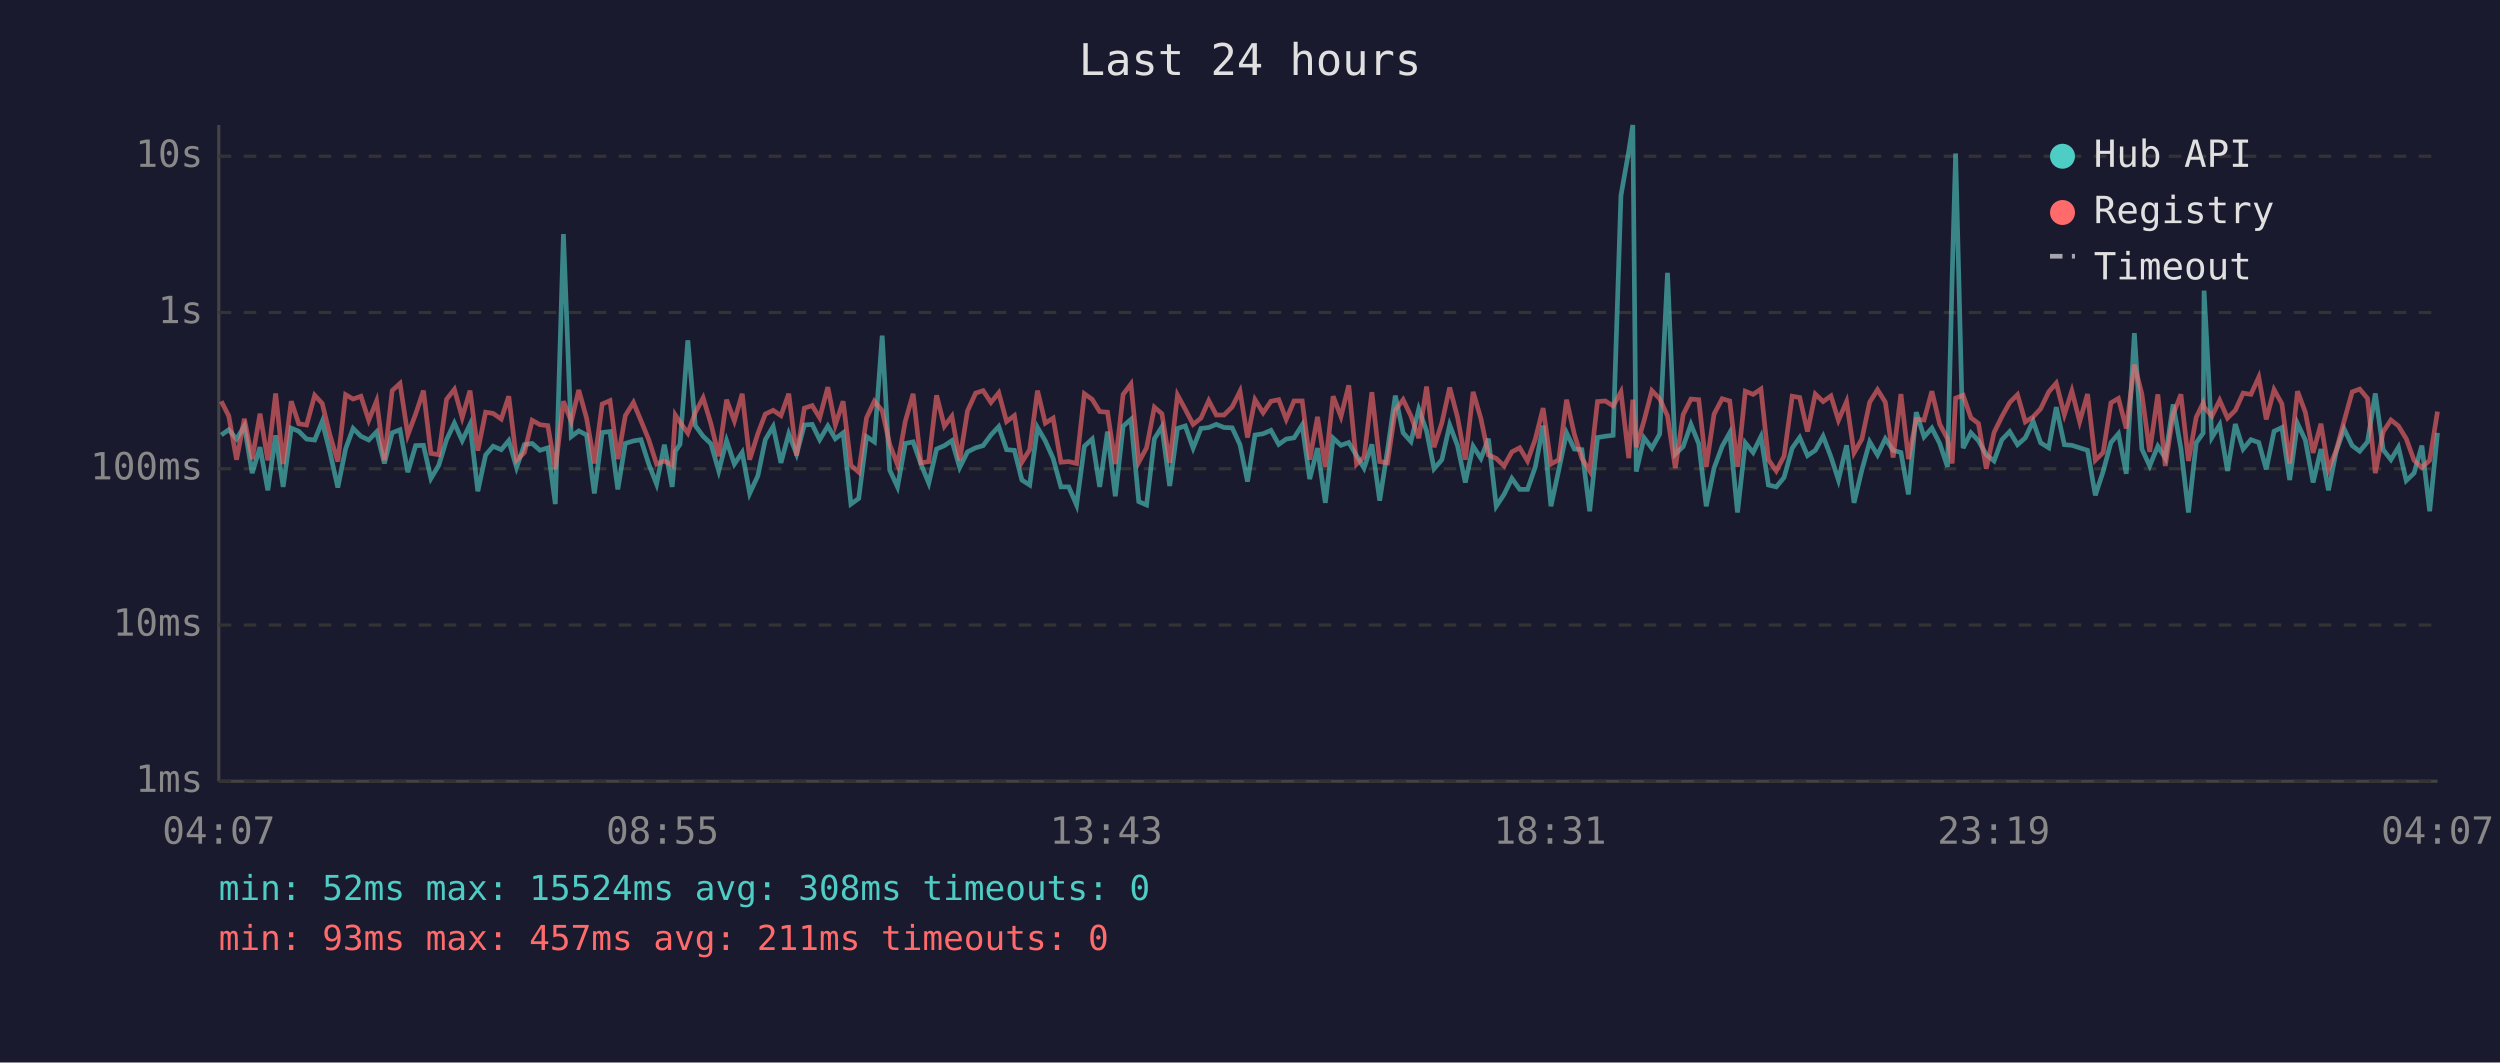
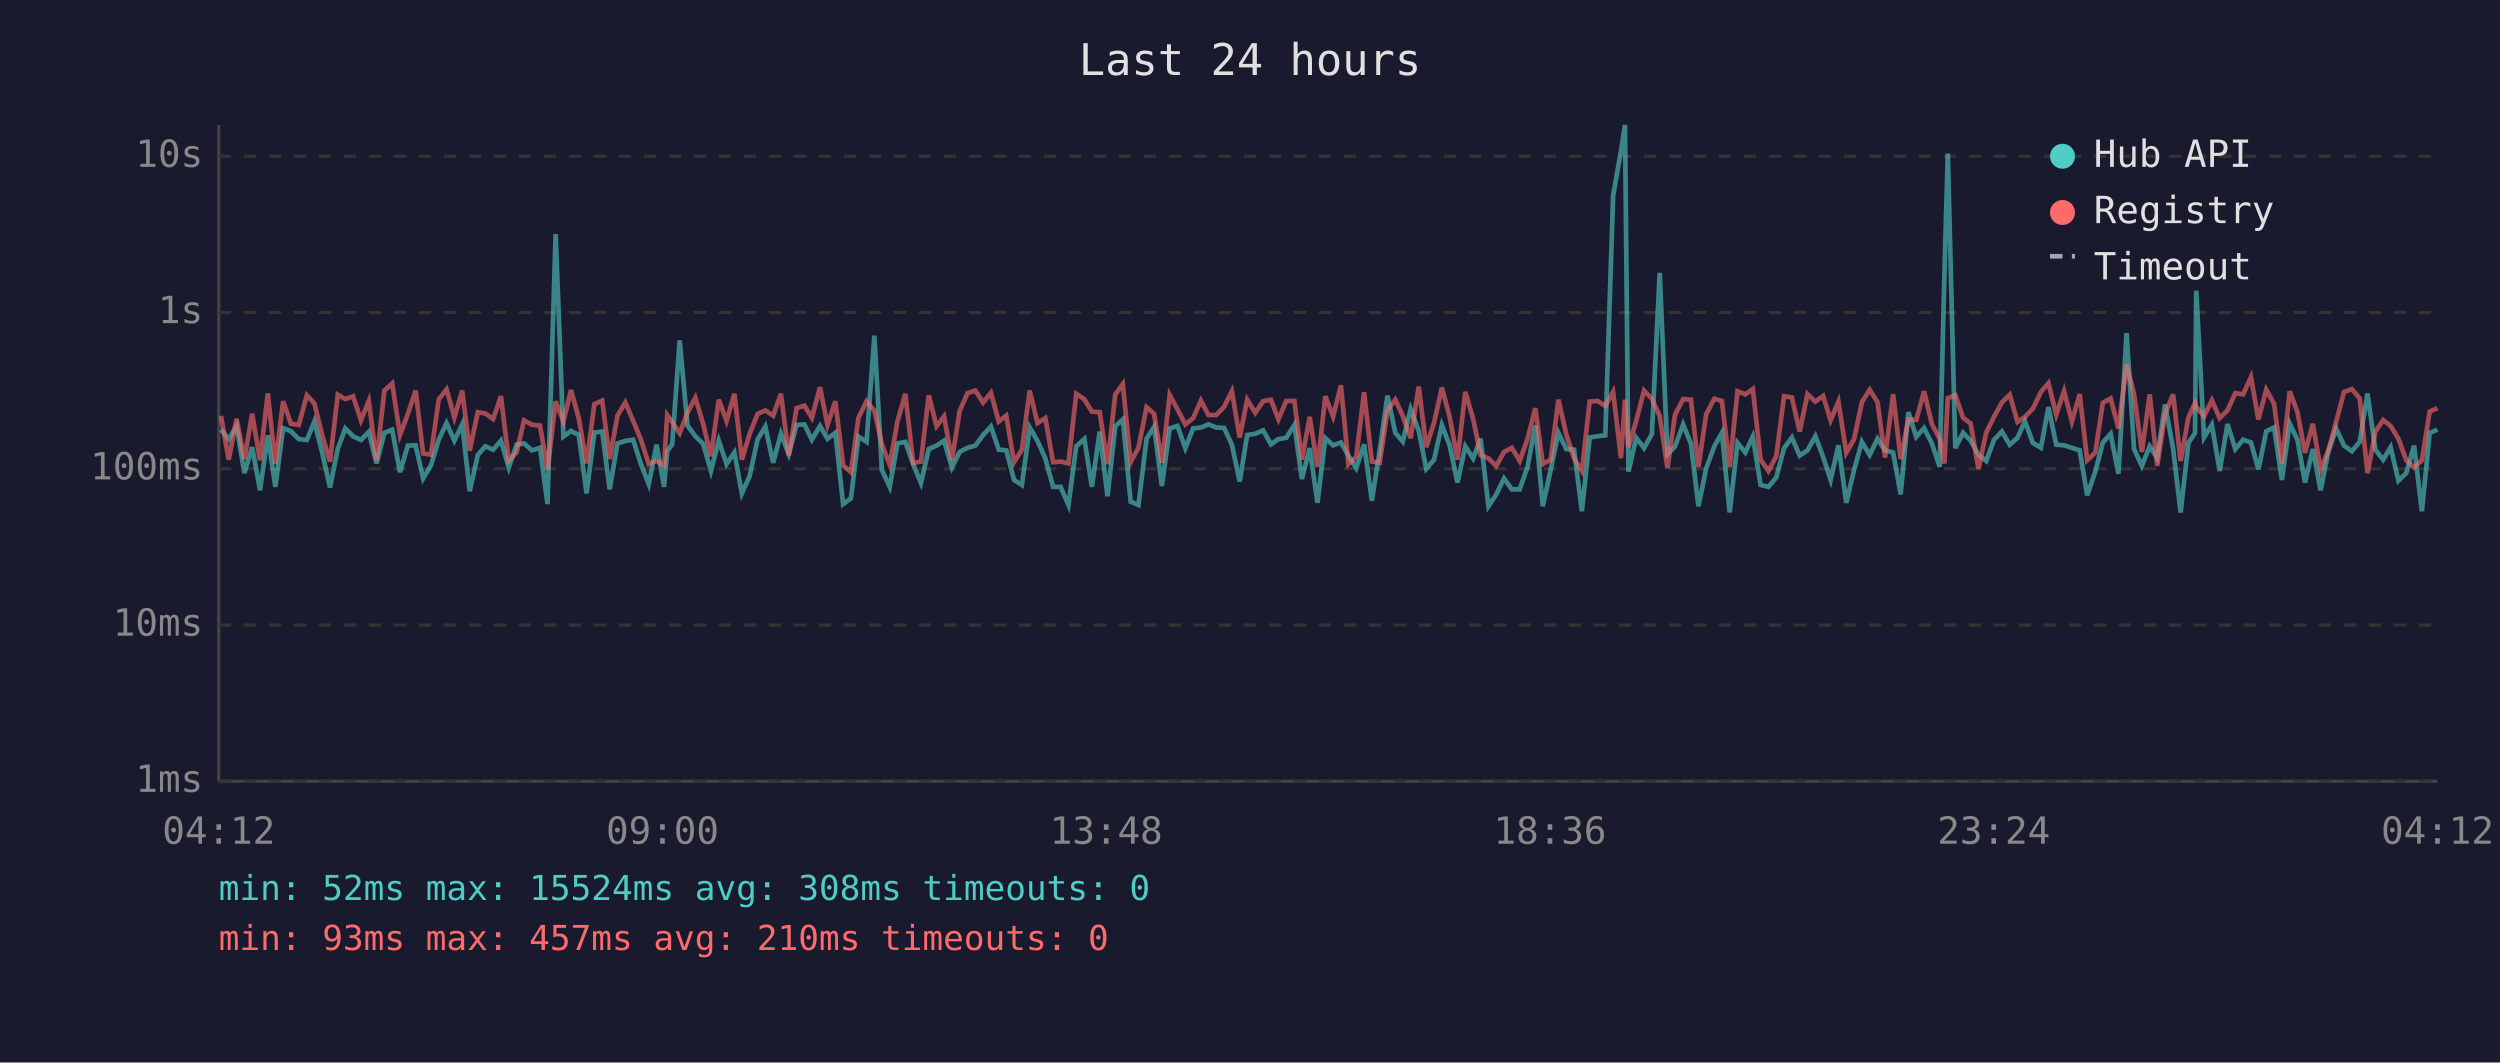
<svg xmlns="http://www.w3.org/2000/svg" viewBox="0 0 800 340" font-family="monospace" font-size="12">
  <rect width="800" height="340" fill="#1a1a2e" />
  <text x="400" y="24" fill="#e0e0e0" font-size="14" text-anchor="middle">Last 24 hours</text>
  <line x1="70" y1="40" x2="70" y2="250" stroke="#444" stroke-width="1" />
  <line x1="70" y1="250" x2="780" y2="250" stroke="#444" stroke-width="1" />
  <line x1="70" y1="250" x2="780" y2="250" stroke="#333" stroke-width="1" stroke-dasharray="4" />
  <text x="65" y="250" fill="#888" text-anchor="end" dominant-baseline="middle">1ms</text>
  <line x1="70" y1="200" x2="780" y2="200" stroke="#333" stroke-width="1" stroke-dasharray="4" />
  <text x="65" y="200" fill="#888" text-anchor="end" dominant-baseline="middle">10ms</text>
  <line x1="70" y1="150" x2="780" y2="150" stroke="#333" stroke-width="1" stroke-dasharray="4" />
  <text x="65" y="150" fill="#888" text-anchor="end" dominant-baseline="middle">100ms</text>
  <line x1="70" y1="100" x2="780" y2="100" stroke="#333" stroke-width="1" stroke-dasharray="4" />
  <text x="65" y="100" fill="#888" text-anchor="end" dominant-baseline="middle">1s</text>
  <line x1="70" y1="50" x2="780" y2="50" stroke="#333" stroke-width="1" stroke-dasharray="4" />
  <text x="65" y="50" fill="#888" text-anchor="end" dominant-baseline="middle">10s</text>
-   <text x="70" y="270" fill="#888" text-anchor="middle">04:07</text>
-   <text x="212" y="270" fill="#888" text-anchor="middle">08:55</text>
-   <text x="354" y="270" fill="#888" text-anchor="middle">13:43</text>
-   <text x="496" y="270" fill="#888" text-anchor="middle">18:31</text>
-   <text x="638" y="270" fill="#888" text-anchor="middle">23:19</text>
-   <text x="780" y="270" fill="#888" text-anchor="middle">04:07</text>
-   <polyline points="70.8,139.2 73.2,137.5 75.7,140.5 78.2,136.3 80.7,151.4 83.2,143.1 85.7,156.9 88.2,139.3 90.6,155.8 93.2,137.0 95.6,138.0 98.1,140.5 100.7,140.8 103.1,134.9 105.6,144.8 108.1,156.0 110.6,143.6 113.0,137.1 115.5,139.6 118.0,140.8 120.5,138.2 123.0,148.3 125.5,138.5 128.0,137.5 130.5,151.1 133.0,142.6 135.5,142.5 137.9,153.1 140.4,148.9 142.9,140.7 145.4,135.4 147.9,141.0 150.4,135.8 152.9,157.2 155.4,145.6 157.8,142.8 160.4,143.9 162.8,141.0 165.3,149.6 167.8,142.3 170.3,141.9 172.8,144.1 175.3,143.3 177.7,161.3 180.3,74.9 182.8,139.7 185.2,137.9 187.7,139.2 190.2,157.9 192.7,138.4 195.2,138.1 197.7,156.6 200.1,141.9 202.7,141.1 205.1,140.7 207.6,148.5 210.1,154.9 212.6,142.3 215.1,155.8 216.1,144.4 217.6,142.2 220.1,108.9 222.5,136.2 225.0,139.6 227.5,142.0 230.0,150.7 232.5,141.0 235.0,148.5 237.5,144.8 239.9,157.9 242.5,152.3 244.9,140.7 247.4,136.5 249.9,148.1 252.4,138.8 254.9,145.3 257.4,136.0 259.9,135.8 262.3,140.7 264.9,136.3 267.3,140.4 269.8,138.5 272.3,161.3 274.8,159.5 277.3,139.7 279.8,141.4 282.3,107.4 284.7,150.4 287.2,155.8 289.7,141.9 292.2,141.4 294.7,148.5 297.2,154.6 299.7,143.7 302.2,142.6 304.6,141.0 307.1,149.6 309.6,144.6 312.2,143.3 314.6,142.6 317.1,139.2 319.6,136.5 322.1,143.9 324.6,144.1 327.0,153.6 329.5,155.2 332.0,136.8 334.5,141.1 337.0,146.7 339.5,155.8 342.0,155.8 344.5,161.6 347.0,142.8 349.5,140.5 351.9,155.8 354.4,138.1 356.9,158.8 359.4,136.4 361.9,134.2 364.4,160.5 366.9,161.6 369.4,140.4 371.8,136.6 374.3,155.5 376.8,137.1 379.3,136.3 381.8,143.4 384.3,137.1 386.8,136.8 389.2,135.8 391.7,136.8 394.3,136.9 396.8,142.3 399.2,154.1 401.6,139.2 404.2,138.8 406.7,137.7 409.2,142.2 411.6,140.5 414.1,140.1 416.7,136.0 419.1,153.3 421.6,143.4 424.1,160.9 426.6,140.2 429.1,142.5 431.6,141.6 434.1,145.8 436.5,149.8 439.0,142.2 441.5,160.2 444.0,144.1 446.5,126.6 449.0,138.5 451.5,141.3 454.0,130.9 456.5,137.9 458.9,150.0 461.4,147.1 463.9,136.0 466.4,142.6 468.9,154.4 471.4,142.8 473.9,146.7 476.3,140.4 478.8,162.0 481.3,158.2 483.8,153.1 486.3,156.6 488.8,156.6 491.3,149.4 493.8,136.2 496.3,162.0 498.8,150.4 501.3,138.5 503.8,143.7 506.2,143.9 508.7,163.6 511.2,140.0 513.7,139.6 516.2,139.3 518.7,62.6 521.2,48.4 522.5,40.0 523.6,150.9 526.1,140.1 528.6,143.4 531.1,138.9 533.6,87.3 536.1,145.3 538.6,142.9 541.1,135.8 543.6,142.0 546.0,162.0 548.5,149.8 551.1,142.8 553.5,138.5 556.0,164.0 558.5,141.7 561.0,144.8 563.5,139.7 565.9,155.2 568.4,155.8 570.9,152.8 573.5,143.4 575.9,140.0 578.4,145.8 580.9,144.1 583.4,139.6 585.9,146.2 588.3,153.6 590.9,142.5 593.3,160.9 595.8,150.4 598.3,141.4 600.8,145.6 603.3,140.4 605.8,144.1 608.3,144.8 610.7,158.2 613.2,131.9 615.7,139.8 618.2,137.0 620.7,141.9 623.2,149.4 624.7,88.2 625.8,49.1 628.2,143.4 630.7,138.5 633.1,141.0 635.6,145.5 638.1,147.5 640.6,140.7 643.1,138.1 645.6,142.3 648.1,140.1 650.6,134.8 653.0,141.7 655.6,143.3 658.0,130.3 660.6,142.3 663.0,142.5 665.5,143.3 668.0,144.1 670.5,158.5 673.0,150.9 675.5,141.6 677.9,138.8 680.4,151.6 683.0,106.6 685.4,143.7 687.9,149.1 690.5,142.8 692.9,146.6 695.4,129.4 697.9,143.6 700.3,164.0 702.8,141.7 705.0,138.6 705.3,93.0 707.8,140.0 710.3,135.9 712.8,150.7 715.3,135.7 717.8,143.7 720.3,140.7 722.8,141.6 725.2,150.2 727.7,138.0 730.2,136.8 732.7,153.6 735.2,135.5 737.7,140.8 740.2,154.4 742.7,143.7 745.1,156.9 747.6,144.4 750.1,137.2 752.7,142.6 755.1,144.4 757.6,141.4 760.1,125.9 762.6,143.9 765.1,147.1 767.5,143.1 770.0,153.8 772.5,151.4 775.0,142.6 777.5,163.6 780.0,138.5" fill="none" stroke="#4ecdc4" stroke-width="1.5" opacity="0.6" />
-   <polyline points="70.8,128.4 73.2,133.1 75.7,147.1 78.2,134.0 80.7,146.9 83.2,132.4 85.7,147.3 88.2,125.9 90.6,148.5 93.2,128.4 95.6,135.6 98.1,136.0 100.7,126.5 103.1,129.1 105.6,139.3 108.1,147.7 110.6,126.3 113.0,127.7 115.5,126.8 118.0,134.5 120.5,128.3 123.0,147.3 125.5,125.0 128.0,122.7 130.5,139.2 133.0,132.5 135.5,125.0 137.9,145.1 140.4,145.5 142.9,127.8 145.4,124.6 147.9,133.6 150.4,125.0 152.9,144.2 155.4,131.9 157.8,132.3 160.4,134.1 162.8,126.8 165.3,147.3 167.8,144.8 170.3,134.5 172.8,135.9 175.3,136.2 177.7,150.2 180.3,128.4 182.8,134.9 185.2,124.8 187.7,133.8 190.2,148.3 192.7,129.3 195.2,128.2 197.7,146.9 200.1,133.0 202.7,128.8 205.1,134.6 207.6,140.7 210.1,148.5 212.6,147.5 215.1,148.9 216.1,132.8 217.6,135.1 220.1,138.6 222.5,132.0 225.0,127.3 227.5,135.6 230.0,146.0 232.5,127.9 235.0,134.7 237.5,126.0 239.9,147.1 242.5,138.8 244.9,132.5 247.4,131.3 249.9,133.0 252.4,126.0 254.9,145.8 257.4,130.6 259.9,129.8 262.3,133.7 264.9,123.9 267.3,136.0 269.8,128.4 272.3,148.9 274.8,151.1 277.3,133.7 279.8,128.4 282.3,131.4 284.7,142.2 287.2,148.7 289.7,134.8 292.2,126.0 294.7,148.1 297.2,147.7 299.7,126.5 302.2,136.4 304.6,133.2 307.1,147.3 309.6,131.5 312.2,125.8 314.6,125.0 317.1,128.8 319.6,125.7 322.1,134.9 324.6,133.0 327.0,147.9 329.5,143.9 332.0,125.0 334.5,135.4 337.0,133.8 339.5,147.9 342.0,147.7 344.5,148.3 347.0,126.0 349.5,127.8 351.9,131.7 354.4,131.9 356.9,148.5 359.4,126.2 361.9,122.9 364.4,147.9 366.9,143.3 369.4,130.3 371.8,132.4 374.3,148.1 376.8,126.4 379.3,131.0 381.8,135.8 384.3,133.8 386.8,128.2 389.2,132.8 391.7,132.8 394.3,130.2 396.8,125.2 399.2,140.0 401.6,127.9 404.2,132.1 406.7,128.4 409.2,127.9 411.6,134.2 414.1,128.3 416.7,128.3 419.1,147.1 421.6,133.4 424.1,149.4 426.6,126.8 429.1,133.3 431.6,123.3 434.1,148.5 436.5,146.2 439.0,125.5 441.5,147.7 444.0,148.1 446.5,131.3 449.0,127.9 451.5,133.1 454.0,140.2 456.5,123.7 458.9,143.1 461.4,135.3 463.9,124.0 466.4,133.5 468.9,147.1 471.4,125.4 473.9,134.0 476.3,145.6 478.8,146.7 481.3,149.1 483.8,144.6 486.3,143.3 488.8,147.5 491.3,140.5 493.8,130.6 496.3,148.5 498.8,147.1 501.3,127.9 503.8,139.0 506.2,146.7 508.7,150.7 511.2,128.5 513.7,128.3 516.2,129.9 518.7,125.4 521.2,146.6 522.5,127.9 523.6,143.1 526.1,134.6 528.6,125.0 531.1,127.6 533.6,133.1 536.1,149.8 538.6,132.7 541.1,127.7 543.6,127.9 546.0,149.4 548.5,132.5 551.1,127.6 553.5,128.3 556.0,149.4 558.5,125.2 561.0,126.2 563.5,124.5 565.9,147.1 568.4,150.7 570.9,146.0 573.5,126.8 575.9,127.2 578.4,138.1 580.9,126.1 583.4,128.5 585.9,126.7 588.3,134.5 590.9,128.5 593.3,144.9 595.8,140.5 598.3,128.7 600.8,124.7 603.3,128.7 605.8,146.4 608.3,126.1 610.7,146.9 613.2,134.2 615.7,134.4 618.2,125.2 620.7,135.7 623.2,140.4 624.7,148.3 625.8,127.4 628.2,126.5 630.7,133.7 633.1,135.5 635.6,150.0 638.1,138.4 640.6,133.3 643.1,128.8 645.6,126.3 648.1,135.0 650.6,133.4 653.0,130.8 655.6,125.4 658.0,122.6 660.6,132.7 663.0,125.1 665.5,134.9 668.0,126.1 670.5,147.3 673.0,144.8 675.5,128.9 677.9,127.5 680.4,137.1 683.0,116.7 685.4,126.1 687.9,144.6 690.5,126.2 692.9,149.1 695.4,132.6 697.9,126.2 700.3,147.5 702.8,133.5 705.0,129.0 705.3,130.2 707.8,133.2 710.3,128.1 712.8,133.8 715.3,131.3 717.8,125.8 720.3,126.2 722.8,120.7 725.2,134.2 727.7,124.7 730.2,129.2 732.7,148.3 735.2,125.2 737.7,131.9 740.2,144.9 742.7,135.6 745.1,150.2 747.6,144.1 750.1,134.8 752.7,125.4 755.1,124.5 757.6,127.5 760.1,151.4 762.6,138.2 765.1,134.4 767.5,136.3 770.0,140.4 772.5,147.3 775.0,149.6 777.5,147.3 780.0,131.7" fill="none" stroke="#ff6b6b" stroke-width="1.5" opacity="0.6" />
+   <text x="70" y="270" fill="#888" text-anchor="middle">04:12</text>
+   <text x="212" y="270" fill="#888" text-anchor="middle">09:00</text>
+   <text x="354" y="270" fill="#888" text-anchor="middle">13:48</text>
+   <text x="496" y="270" fill="#888" text-anchor="middle">18:36</text>
+   <text x="638" y="270" fill="#888" text-anchor="middle">23:24</text>
+   <text x="780" y="270" fill="#888" text-anchor="middle">04:12</text>
+   <polyline points="70.7,137.5 73.2,140.5 75.7,136.3 78.2,151.4 80.7,143.1 83.2,156.9 85.7,139.3 88.1,155.8 90.6,137.0 93.1,138.0 95.6,140.5 98.2,140.8 100.6,134.9 103.1,144.8 105.6,156.0 108.1,143.6 110.5,137.1 113.0,139.6 115.5,140.8 118.0,138.2 120.5,148.3 123.0,138.5 125.5,137.5 128.0,151.1 130.5,142.6 133.0,142.5 135.4,153.1 137.9,148.9 140.4,140.7 142.9,135.4 145.4,141.0 147.9,135.8 150.3,157.2 152.9,145.6 155.3,142.8 157.8,143.9 160.3,141.0 162.8,149.6 165.3,142.3 167.7,141.9 170.2,144.1 172.8,143.3 175.2,161.3 177.8,74.9 180.3,139.7 182.7,137.9 185.2,139.2 187.7,157.9 190.2,138.4 192.7,138.1 195.1,156.6 197.6,141.9 200.1,141.1 202.6,140.7 205.1,148.5 207.6,154.9 210.1,142.3 212.5,155.8 213.5,144.4 215.1,142.2 217.5,108.9 220.0,136.2 222.5,139.6 225.0,142.0 227.5,150.7 230.0,141.0 232.5,148.5 235.0,144.8 237.4,157.9 239.9,152.3 242.4,140.7 244.9,136.5 247.4,148.1 249.9,138.8 252.4,145.3 254.9,136.0 257.4,135.8 259.8,140.7 262.4,136.3 264.8,140.4 267.3,138.5 269.8,161.3 272.3,159.5 274.7,139.7 277.3,141.4 279.8,107.4 282.2,150.4 284.7,155.8 287.2,141.9 289.7,141.4 292.2,148.5 294.7,154.6 297.2,143.7 299.7,142.6 302.1,141.0 304.6,149.6 307.1,144.6 309.6,143.3 312.1,142.6 314.6,139.2 317.1,136.5 319.6,143.9 322.0,144.1 324.5,153.6 327.0,155.2 329.5,136.8 332.0,141.1 334.5,146.7 337.0,155.8 339.4,155.8 341.9,161.6 344.4,142.8 347.0,140.5 349.4,155.8 351.9,138.1 354.4,158.8 356.9,136.4 359.3,134.2 361.8,160.5 364.3,161.6 366.9,140.4 369.3,136.6 371.8,155.5 374.3,137.1 376.8,136.3 379.3,143.4 381.8,137.1 384.3,136.8 386.7,135.8 389.2,136.8 391.7,136.9 394.2,142.3 396.7,154.1 399.1,139.2 401.7,138.8 404.2,137.7 406.7,142.2 409.1,140.5 411.6,140.1 414.2,136.0 416.6,153.3 419.1,143.4 421.6,160.9 424.1,140.2 426.6,142.5 429.1,141.6 431.5,145.8 434.0,149.8 436.5,142.2 439.0,160.2 441.5,144.1 444.0,126.6 446.5,138.5 448.9,141.3 451.4,130.9 454.0,137.9 456.4,150.0 458.9,147.1 461.4,136.0 463.9,142.6 466.4,154.4 468.9,142.8 471.4,146.7 473.8,140.4 476.3,162.0 478.8,158.2 481.3,153.1 483.8,156.6 486.3,156.6 488.8,149.4 491.3,136.2 493.7,162.0 496.2,150.4 498.7,138.5 501.2,143.7 503.7,143.9 506.2,163.6 508.7,140.0 511.2,139.6 513.7,139.3 516.2,62.6 518.7,48.4 520.0,40.0 521.1,150.9 523.6,140.1 526.1,143.4 528.6,138.9 531.1,87.3 533.6,145.3 536.0,142.9 538.6,135.8 541.1,142.0 543.5,162.0 546.0,149.8 548.6,142.8 551.0,138.5 553.5,164.0 556.0,141.7 558.5,144.8 560.9,139.7 563.4,155.2 565.9,155.8 568.4,152.8 570.9,143.4 573.4,140.0 575.9,145.8 578.4,144.1 580.9,139.6 583.4,146.2 585.8,153.6 588.3,142.5 590.8,160.9 593.3,150.4 595.8,141.4 598.3,145.6 600.8,140.4 603.2,144.1 605.8,144.8 608.2,158.2 610.7,131.9 613.2,139.8 615.7,137.0 618.2,141.9 620.7,149.4 622.2,88.2 623.3,49.1 625.7,143.4 628.2,138.5 630.6,141.0 633.1,145.5 635.6,147.5 638.1,140.7 640.6,138.1 643.1,142.3 645.6,140.1 648.0,134.8 650.5,141.7 653.1,143.3 655.5,130.3 658.0,142.3 660.5,142.5 663.0,143.3 665.5,144.1 667.9,158.5 670.5,150.9 672.9,141.6 675.4,138.8 677.9,151.6 680.5,106.6 682.9,143.7 685.4,149.1 687.9,142.8 690.3,146.6 692.8,129.4 695.4,143.6 697.8,164.0 700.3,141.7 702.4,138.6 702.8,93.0 705.3,140.0 707.8,135.9 710.3,150.7 712.8,135.7 715.3,143.7 717.8,140.7 720.3,141.6 722.7,150.2 725.2,138.0 727.7,136.8 730.2,153.6 732.7,135.5 735.2,140.8 737.6,154.4 740.1,143.7 742.6,156.9 745.1,144.4 747.6,137.2 750.1,142.6 752.6,144.4 755.1,141.4 757.6,125.9 760.1,143.9 762.6,147.1 765.0,143.1 767.5,153.8 770.0,151.4 772.5,142.6 775.0,163.6 777.5,138.5 780.0,137.5" fill="none" stroke="#4ecdc4" stroke-width="1.5" opacity="0.6" />
+   <polyline points="70.7,133.1 73.2,147.1 75.7,134.0 78.2,146.9 80.7,132.4 83.2,147.3 85.7,125.9 88.1,148.5 90.6,128.4 93.1,135.6 95.6,136.0 98.2,126.5 100.6,129.1 103.1,139.3 105.6,147.7 108.1,126.3 110.5,127.7 113.0,126.8 115.5,134.5 118.0,128.3 120.5,147.3 123.0,125.0 125.5,122.7 128.0,139.2 130.5,132.5 133.0,125.0 135.4,145.1 137.9,145.5 140.4,127.8 142.9,124.6 145.4,133.6 147.9,125.0 150.3,144.2 152.9,131.9 155.3,132.3 157.8,134.1 160.3,126.8 162.8,147.3 165.3,144.8 167.7,134.5 170.2,135.9 172.8,136.2 175.2,150.2 177.8,128.4 180.3,134.9 182.7,124.8 185.2,133.8 187.7,148.3 190.2,129.3 192.7,128.2 195.1,146.9 197.6,133.0 200.1,128.8 202.6,134.6 205.1,140.7 207.6,148.5 210.1,147.5 212.5,148.9 213.5,132.8 215.1,135.1 217.5,138.6 220.0,132.0 222.5,127.3 225.0,135.6 227.5,146.0 230.0,127.9 232.5,134.7 235.0,126.0 237.4,147.1 239.9,138.8 242.4,132.5 244.9,131.3 247.4,133.0 249.9,126.0 252.4,145.8 254.9,130.6 257.4,129.8 259.8,133.7 262.4,123.9 264.8,136.0 267.3,128.4 269.8,148.9 272.3,151.1 274.7,133.7 277.3,128.4 279.8,131.4 282.2,142.2 284.7,148.7 287.2,134.8 289.7,126.0 292.2,148.1 294.7,147.7 297.2,126.5 299.7,136.4 302.1,133.2 304.6,147.3 307.1,131.5 309.6,125.8 312.1,125.0 314.6,128.8 317.1,125.7 319.6,134.9 322.0,133.0 324.5,147.9 327.0,143.9 329.5,125.0 332.0,135.4 334.5,133.8 337.0,147.9 339.4,147.7 341.9,148.3 344.4,126.0 347.0,127.8 349.4,131.7 351.9,131.9 354.4,148.5 356.9,126.2 359.3,122.9 361.8,147.9 364.3,143.3 366.9,130.3 369.3,132.4 371.8,148.1 374.3,126.4 376.8,131.0 379.3,135.8 381.8,133.8 384.3,128.2 386.7,132.8 389.2,132.8 391.7,130.2 394.2,125.2 396.7,140.0 399.1,127.9 401.7,132.1 404.2,128.4 406.7,127.9 409.1,134.2 411.6,128.3 414.2,128.3 416.6,147.1 419.1,133.4 421.6,149.4 424.1,126.8 426.6,133.3 429.1,123.3 431.5,148.5 434.0,146.2 436.5,125.5 439.0,147.7 441.5,148.1 444.0,131.3 446.5,127.9 448.9,133.1 451.4,140.2 454.0,123.7 456.4,143.1 458.9,135.3 461.4,124.0 463.9,133.5 466.4,147.1 468.9,125.4 471.4,134.0 473.8,145.6 476.3,146.7 478.8,149.1 481.3,144.6 483.8,143.3 486.3,147.5 488.8,140.5 491.3,130.6 493.7,148.5 496.2,147.1 498.7,127.9 501.2,139.0 503.7,146.7 506.2,150.7 508.7,128.5 511.2,128.3 513.7,129.9 516.2,125.4 518.7,146.6 520.0,127.9 521.1,143.1 523.6,134.6 526.1,125.0 528.6,127.6 531.1,133.1 533.6,149.8 536.0,132.7 538.6,127.7 541.1,127.9 543.5,149.4 546.0,132.5 548.6,127.6 551.0,128.3 553.5,149.4 556.0,125.2 558.5,126.2 560.9,124.5 563.4,147.1 565.9,150.7 568.4,146.0 570.9,126.8 573.4,127.2 575.9,138.1 578.4,126.1 580.9,128.5 583.4,126.7 585.8,134.5 588.3,128.5 590.8,144.9 593.3,140.5 595.8,128.7 598.3,124.7 600.8,128.7 603.2,146.4 605.8,126.1 608.2,146.9 610.7,134.2 613.2,134.4 615.7,125.2 618.2,135.7 620.7,140.4 622.2,148.3 623.3,127.4 625.7,126.5 628.2,133.7 630.6,135.5 633.1,150.0 635.6,138.4 638.1,133.3 640.6,128.8 643.1,126.3 645.6,135.0 648.0,133.4 650.5,130.8 653.1,125.4 655.5,122.6 658.0,132.7 660.5,125.1 663.0,134.9 665.5,126.1 667.9,147.3 670.5,144.8 672.9,128.9 675.4,127.5 677.9,137.1 680.5,116.7 682.9,126.1 685.4,144.6 687.9,126.2 690.3,149.1 692.8,132.6 695.4,126.2 697.8,147.5 700.3,133.5 702.4,129.0 702.8,130.2 705.3,133.2 707.8,128.1 710.3,133.8 712.8,131.3 715.3,125.8 717.8,126.2 720.3,120.7 722.7,134.2 725.2,124.7 727.7,129.2 730.2,148.3 732.7,125.2 735.2,131.9 737.6,144.9 740.1,135.6 742.6,150.2 745.1,144.1 747.6,134.8 750.1,125.4 752.6,124.5 755.1,127.5 757.6,151.4 760.1,138.2 762.6,134.4 765.0,136.3 767.5,140.4 770.0,147.3 772.5,149.6 775.0,147.3 777.5,131.7 780.0,130.6" fill="none" stroke="#ff6b6b" stroke-width="1.5" opacity="0.6" />
  <circle cx="660" cy="50" r="4" fill="#4ecdc4" />
  <text x="670" y="50" fill="#e0e0e0" dominant-baseline="middle">Hub API</text>
  <circle cx="660" cy="68" r="4" fill="#ff6b6b" />
  <text x="670" y="68" fill="#e0e0e0" dominant-baseline="middle">Registry</text>
  <line x1="656" y1="82" x2="664" y2="82" stroke="#e0e0e0" stroke-width="1.5" stroke-dasharray="4,3" opacity="0.7" />
  <text x="670" y="86" fill="#e0e0e0" dominant-baseline="middle">Timeout</text>
  <text x="70" y="288" fill="#4ecdc4" font-size="11">min: 52ms  max: 15524ms  avg: 308ms  timeouts: 0</text>
-   <text x="70" y="304" fill="#ff6b6b" font-size="11">min: 93ms  max: 457ms  avg: 211ms  timeouts: 0</text>
+   <text x="70" y="304" fill="#ff6b6b" font-size="11">min: 93ms  max: 457ms  avg: 210ms  timeouts: 0</text>
</svg>
